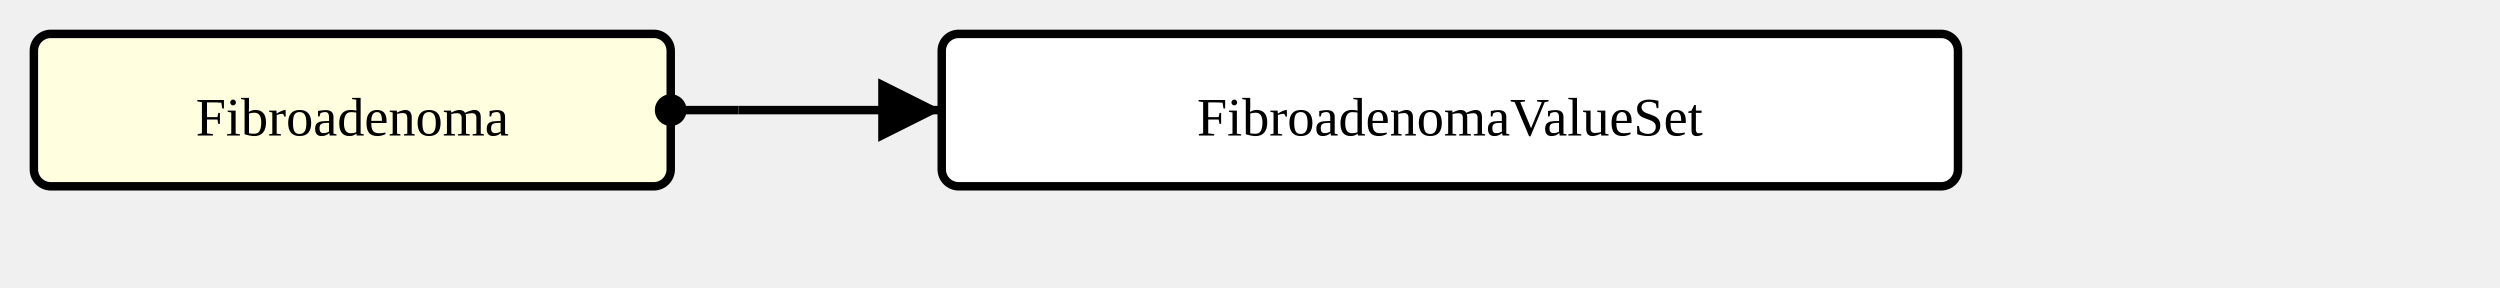
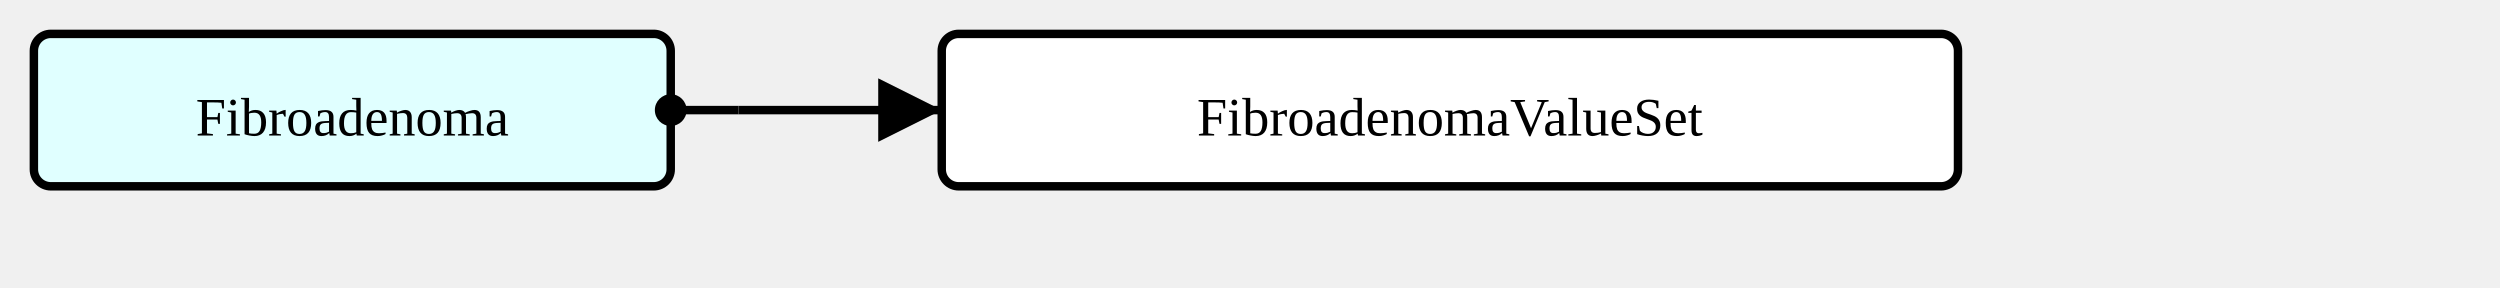
<svg xmlns="http://www.w3.org/2000/svg" version="1.1" width="553.5" height="63.75">
  <defs>
    <marker id="arrowStart" markerWidth="3.75" markerHeight="3.75" markerUnits="px" refX="1.875" refY="1.875">
      <circle fill="Black" stroke-width="0" cx="1.875" cy="1.875" r="1.875" />
    </marker>
    <marker id="arrowEnd" markerWidth="7.5" markerHeight="7.5" markerUnits="px" refX="7.5" refY="3.75">
      <polygon fill="Black" stroke-width="0" points="0 0 7.5 3.75 0 7.5" />
    </marker>
  </defs>
  <g>
    <g transform="translate(7.5 7.5)">
-       <rect fill="LightYellow" stroke="Black" stroke-width="1.875" x="0" y="0" width="141" height="33.75" rx="3.75" ry="3.75" />
+       <rect fill="LightCyan" stroke="Black" stroke-width="1.875" x="0" y="0" width="141" height="33.75" rx="3.75" ry="3.75" />
      <a href="./StructureDefinition-AbnormalityFibroadenoma.html" target="_top">
        <text x="70.5" y="22.5" text-anchor="middle">Fibroadenoma</text>
      </a>
    </g>
    <line stroke="Black" stroke-width="1.875" marker-end="url(#arrowEnd)" x1="163.5" y1="24.375" x2="208.5" y2="24.375" />
    <text x="167.25" y="20.625" text-anchor="left" />
    <line stroke="Black" stroke-width="1.875" marker-start="url(#arrowStart)" x1="148.5" y1="24.375" x2="163.5" y2="24.375" />
    <line stroke="Black" stroke-width="1.875" x1="163.5" y1="24.375" x2="163.5" y2="24.375" />
  </g>
  <g>
    <g transform="translate(208.5 7.5)">
      <rect fill="White" stroke="Black" stroke-width="1.875" x="0" y="0" width="225" height="33.75" rx="3.75" ry="3.75" />
      <text x="112.5" y="22.5" text-anchor="middle">FibroadenomaValueSet</text>
    </g>
  </g>
</svg>
